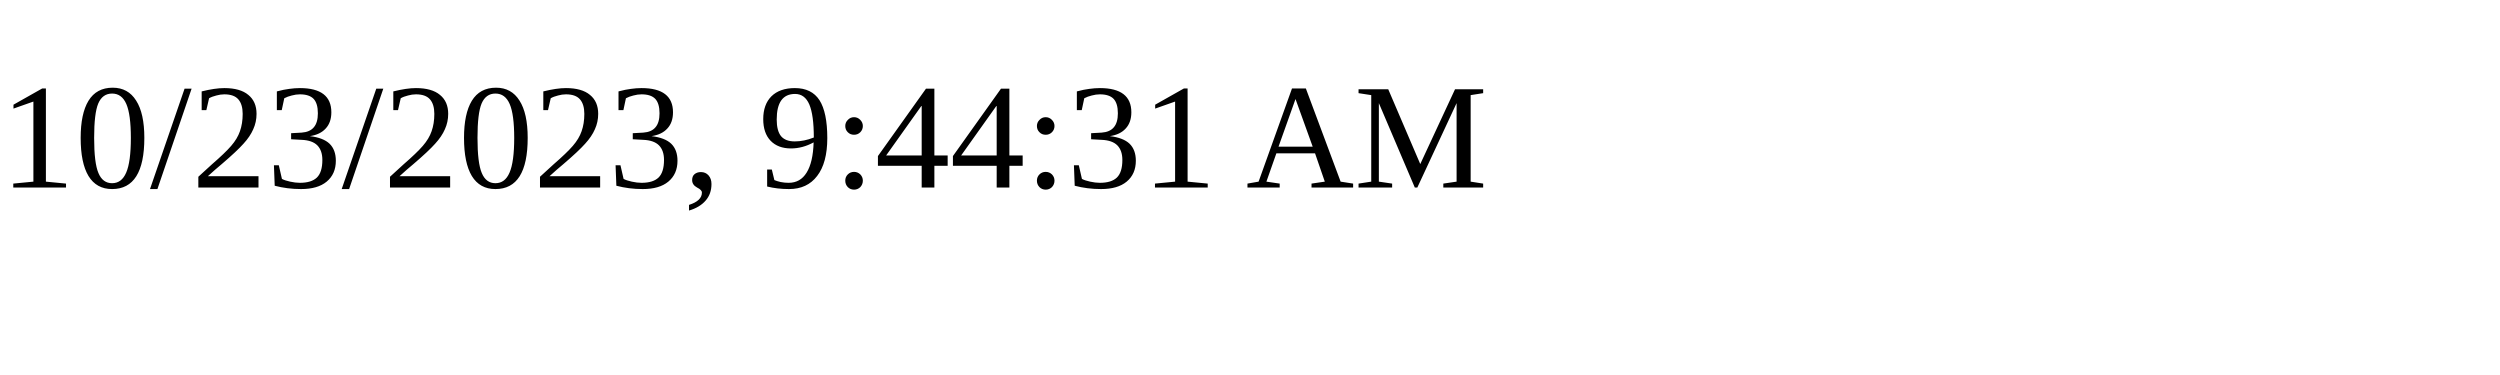
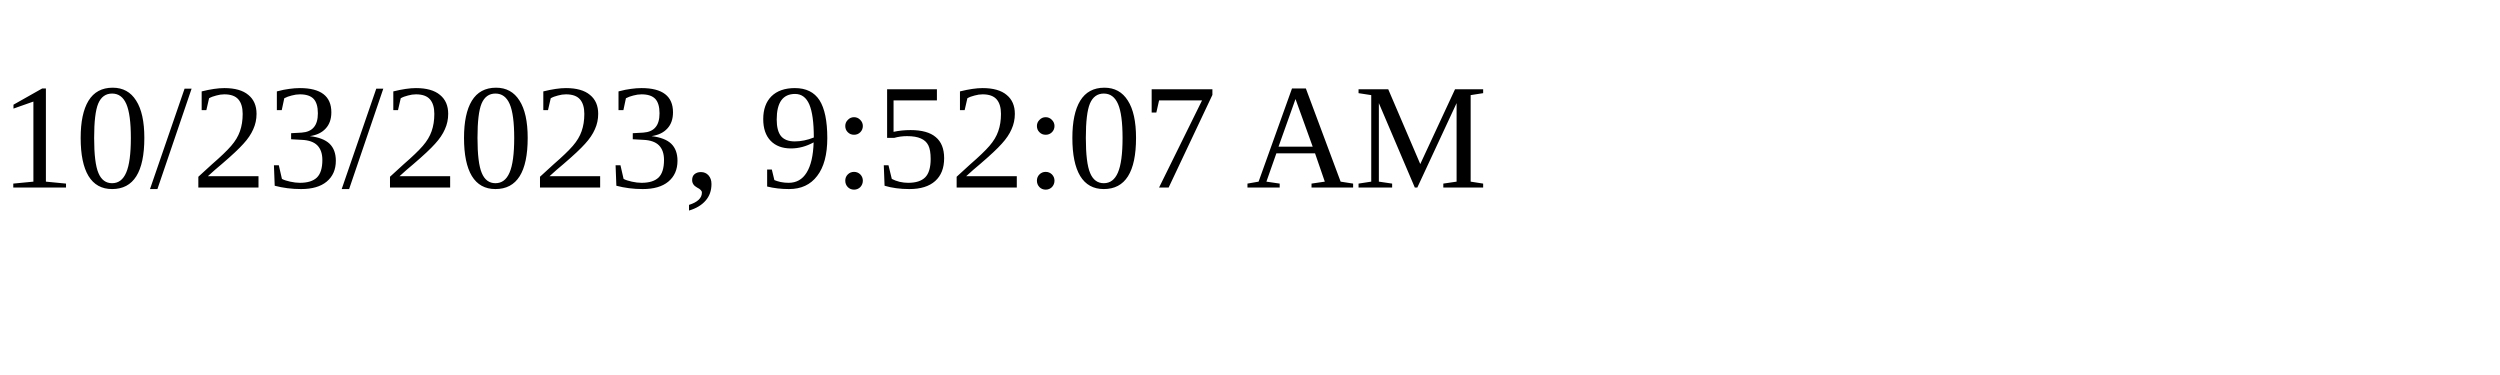
<svg xmlns="http://www.w3.org/2000/svg" height="30" width="200">
-   <text x="0" y="15">10/23/2023, 9:44:31 AM</text>
+   <text x="0" y="15">10/23/2023, 9:52:07 AM</text>
</svg>
